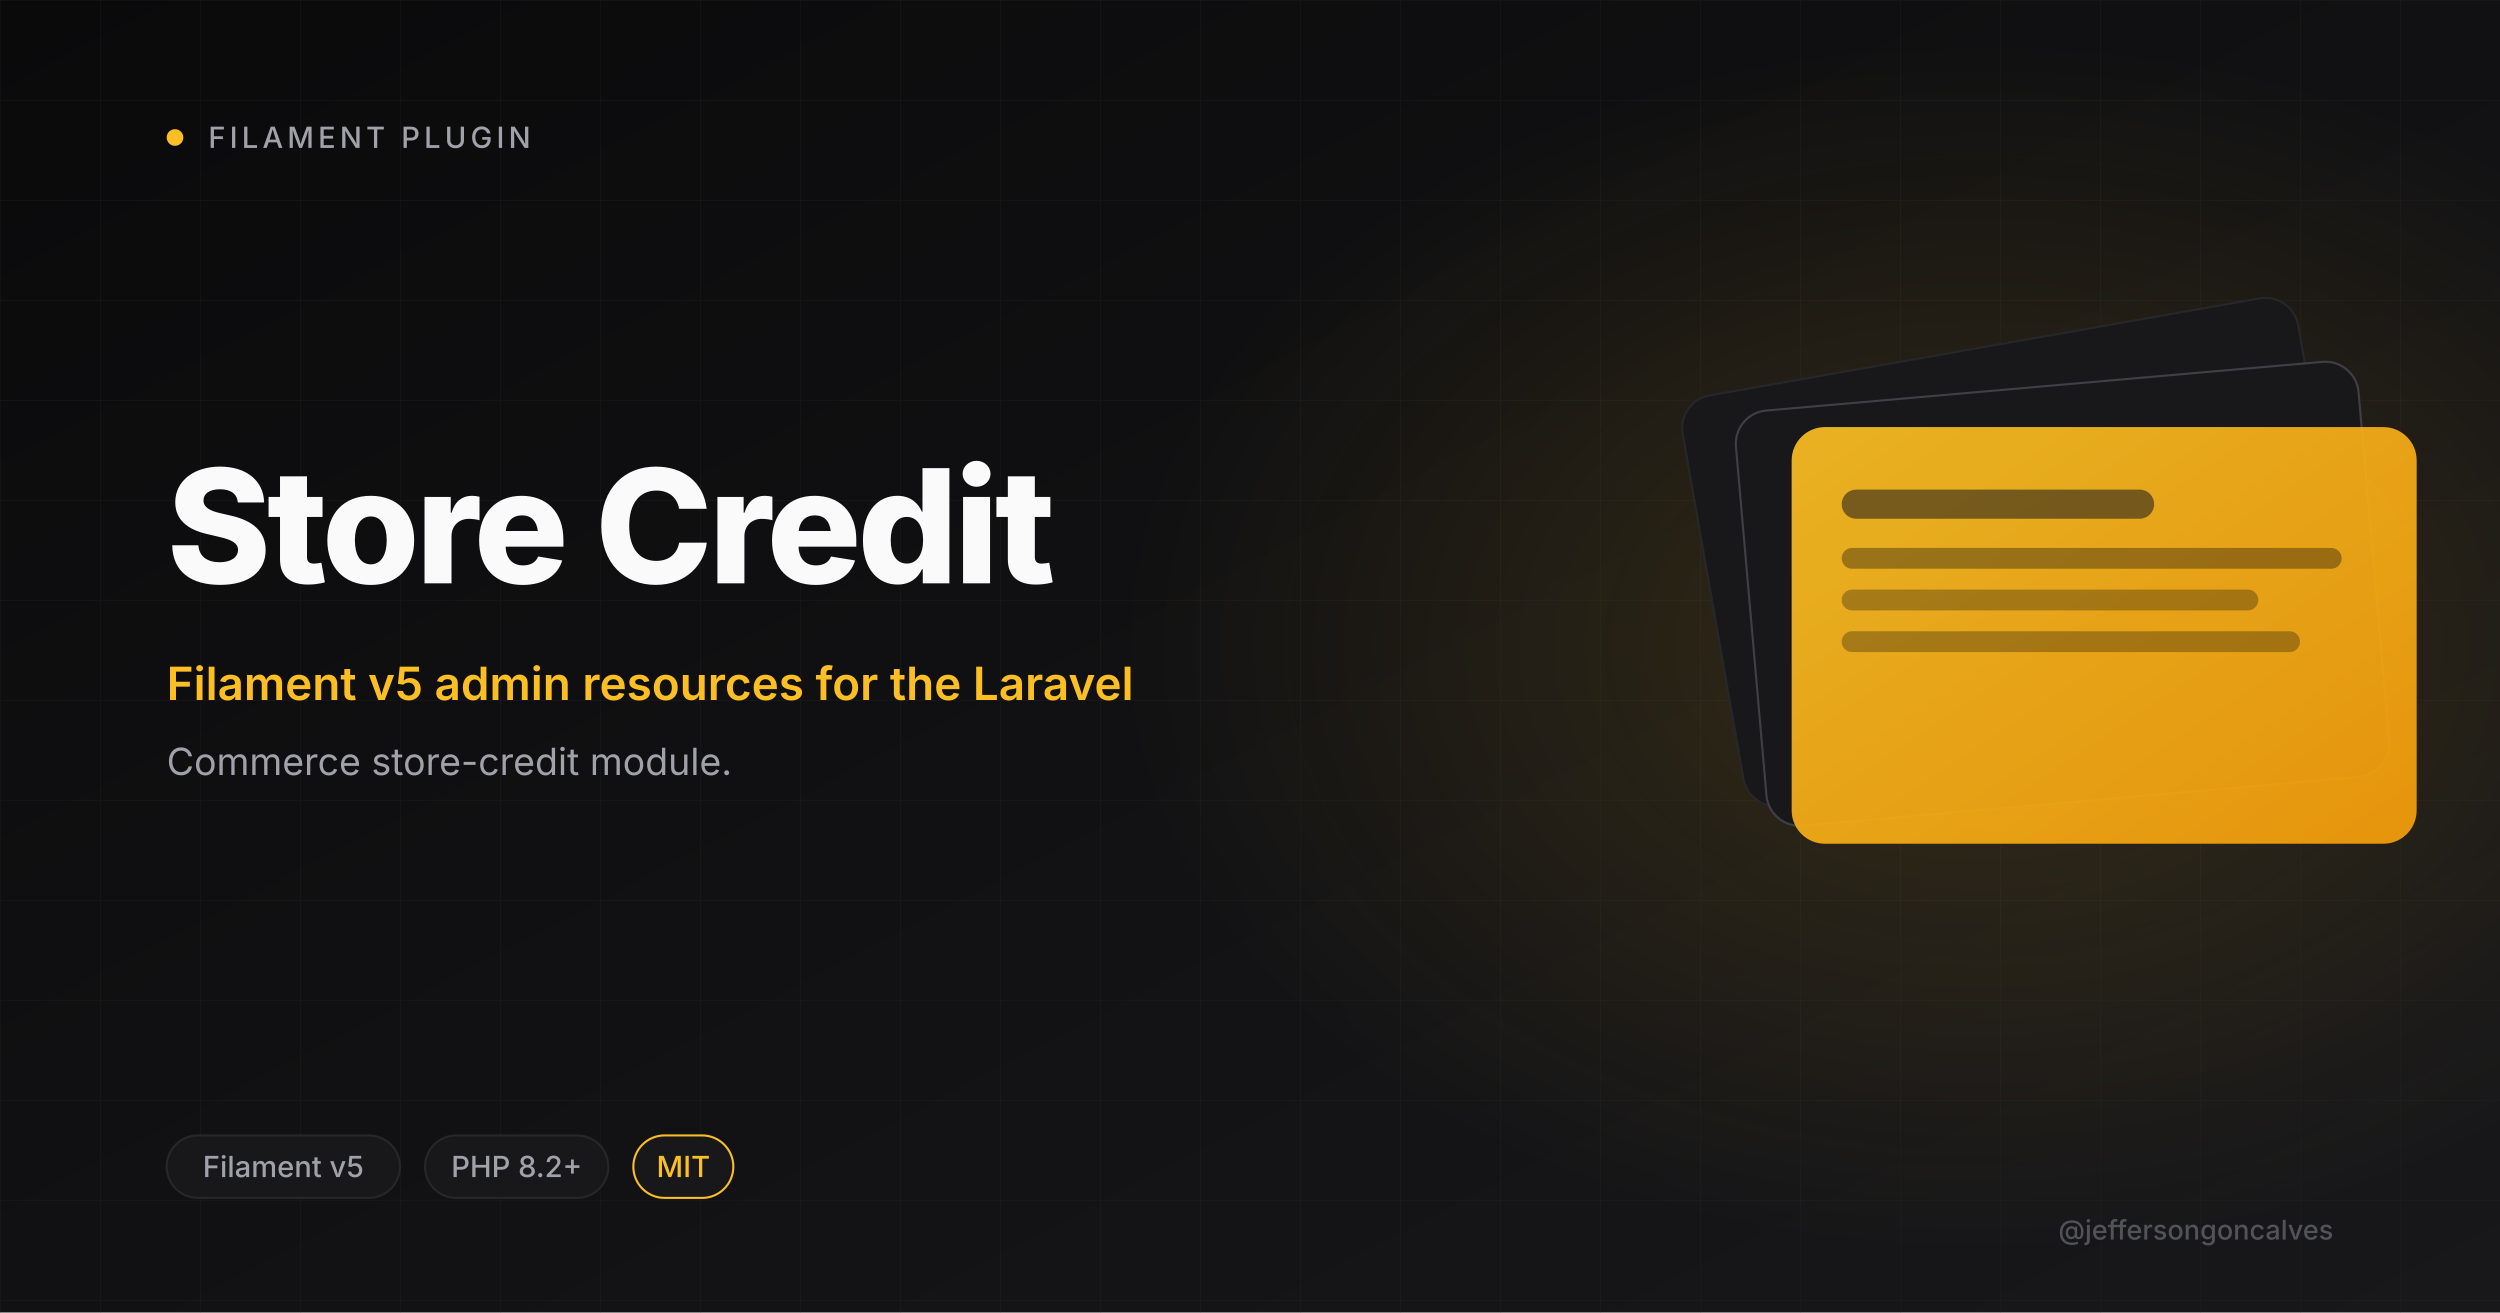
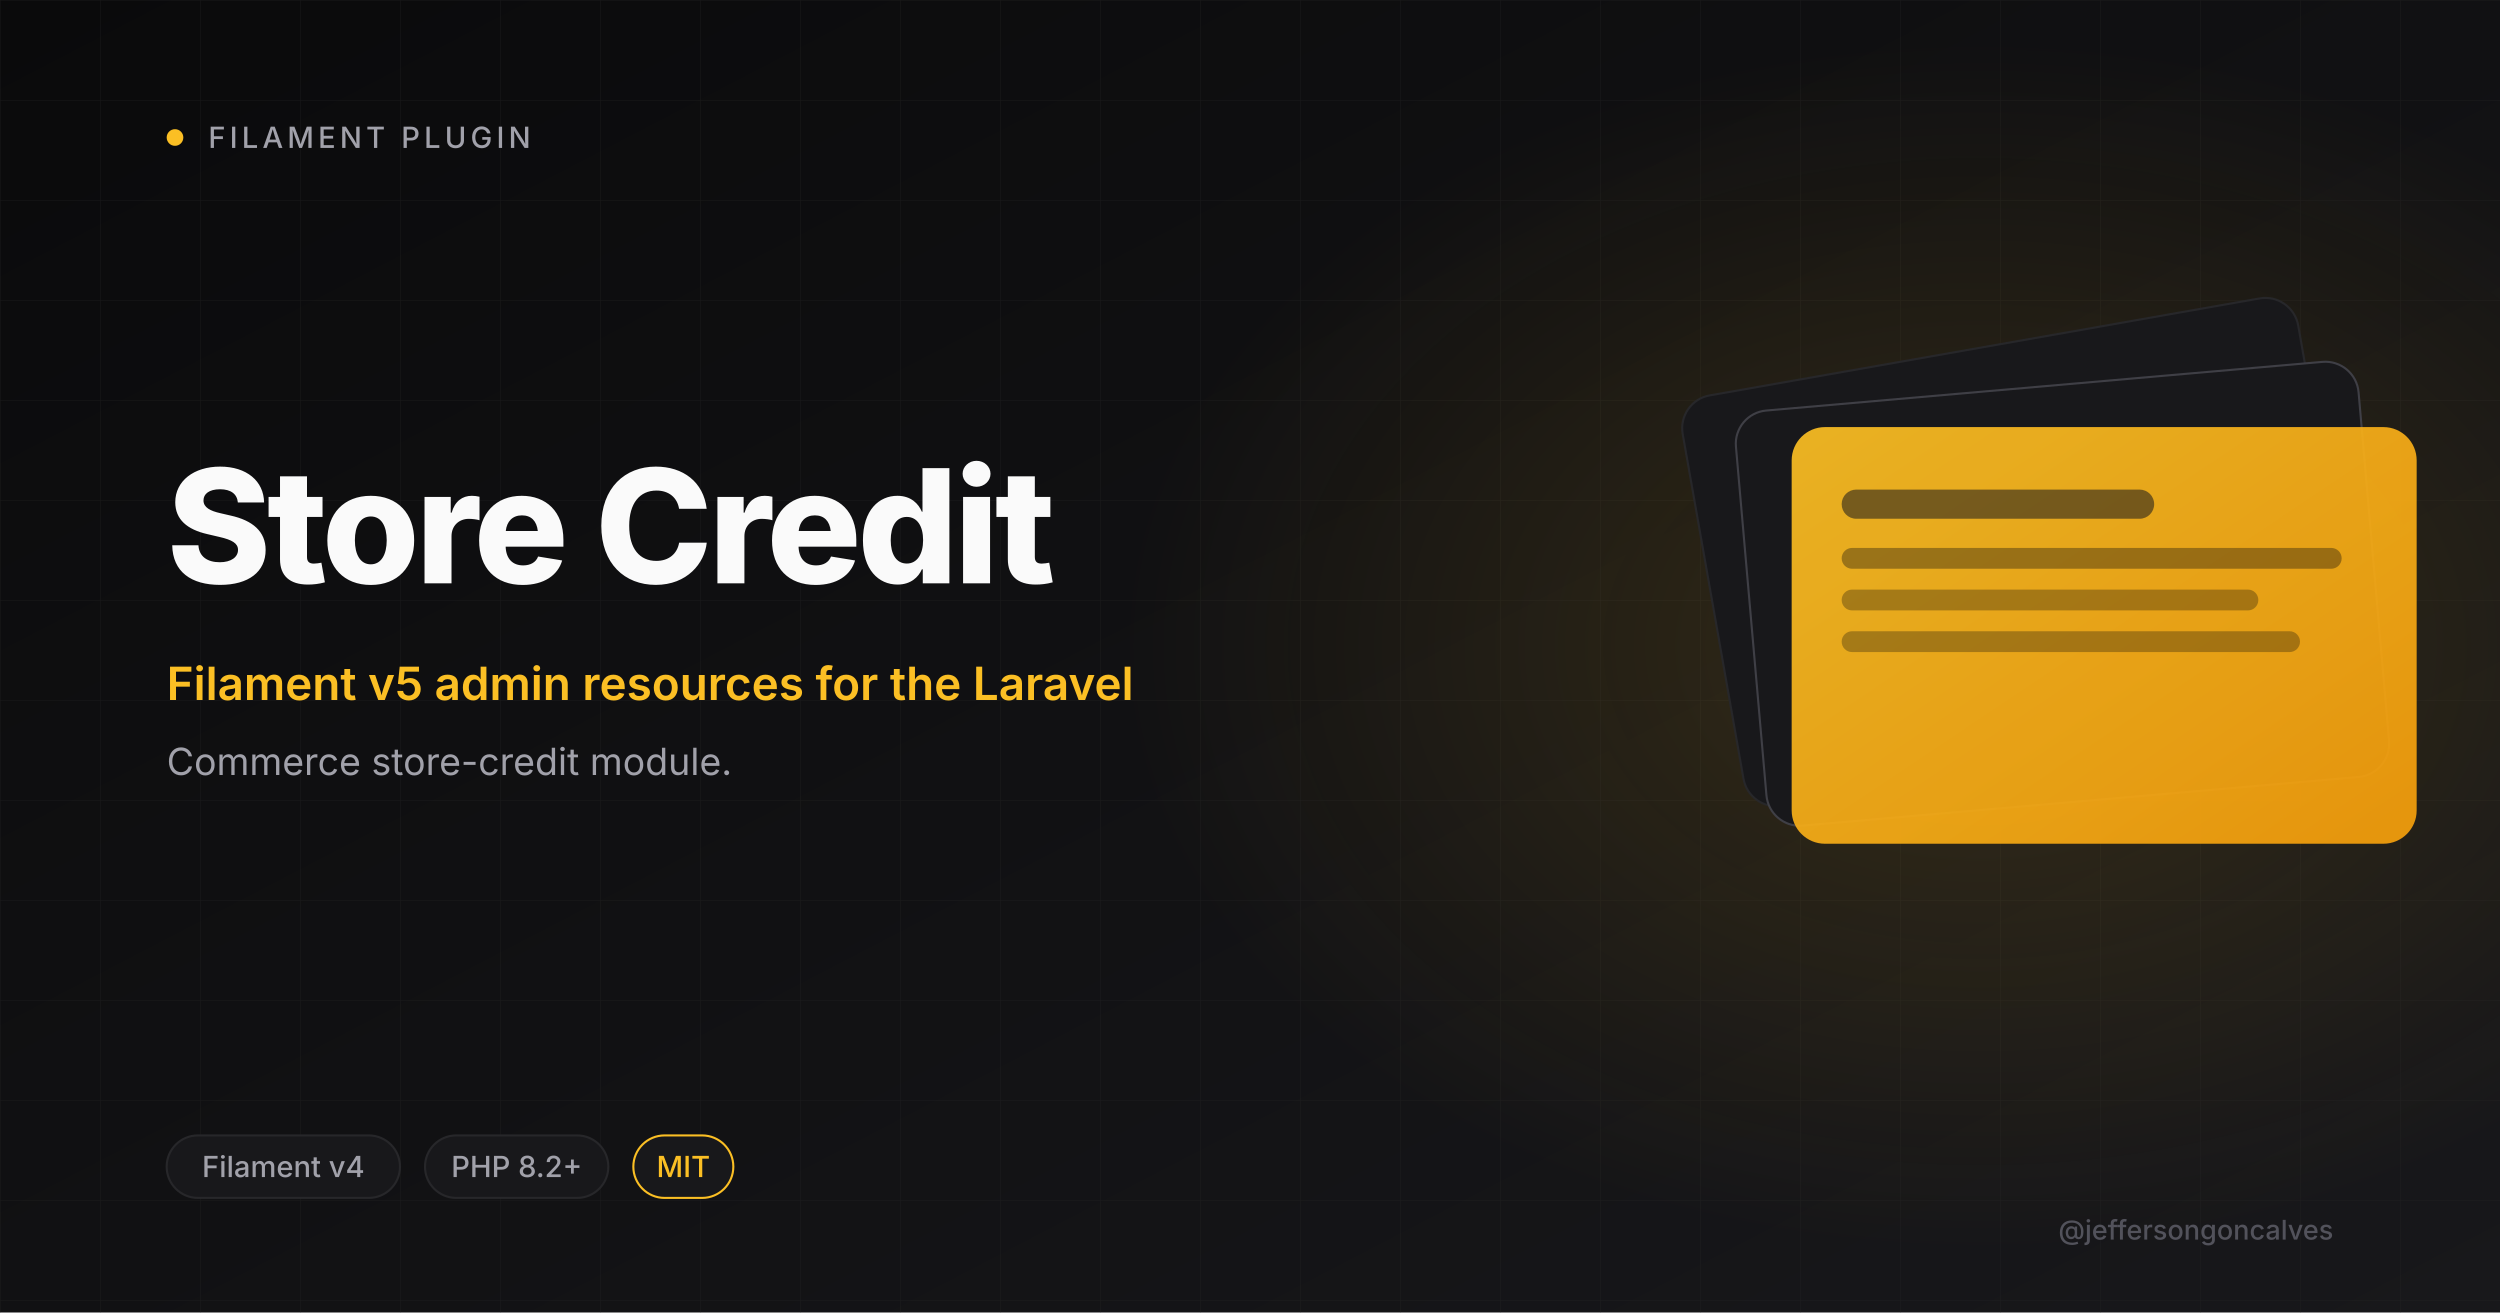
<svg xmlns="http://www.w3.org/2000/svg" viewBox="0 0 1200 630" width="1200" height="630">
  <defs>
    <linearGradient id="bg" x1="0" y1="0" x2="1" y2="1">
      <stop offset="0" stop-color="#0A0A0B" />
      <stop offset="1" stop-color="#18181B" />
    </linearGradient>
    <linearGradient id="amber" x1="0" y1="0" x2="1" y2="1">
      <stop offset="0" stop-color="#FBBF24" />
      <stop offset="1" stop-color="#F59E0B" />
    </linearGradient>
    <radialGradient id="glow" cx="0.5" cy="0.5" r="0.5">
      <stop offset="0" stop-color="#FBBF24" stop-opacity="0.15" />
      <stop offset="1" stop-color="#FBBF24" stop-opacity="0" />
    </radialGradient>
    <pattern id="grid" width="48" height="48" patternUnits="userSpaceOnUse">
      <path d="M48 0H0V48" fill="none" stroke="#27272A" stroke-width="0.6" />
    </pattern>
  </defs>
  <rect width="1200" height="630" fill="url(#bg)" />
  <rect width="1200" height="630" fill="url(#grid)" opacity="0.4" />
  <ellipse cx="950" cy="310" rx="410" ry="290" fill="url(#glow)" />
  <circle cx="84" cy="66" r="4" fill="#FBBF24" />
  <text x="100" y="71" font-size="14" font-weight="500" letter-spacing="2" fill="#A1A1AA" font-family="Inter, system-ui, sans-serif">FILAMENT PLUGIN</text>
  <text x="80" y="280" font-size="76" font-weight="800" letter-spacing="-2" fill="#FAFAFA" font-family="Inter, system-ui, sans-serif">Store Credit</text>
  <text x="80" y="336" font-size="22" font-weight="600" fill="#FBBF24" font-family="Inter, system-ui, sans-serif">Filament v5 admin resources for the Laravel</text>
  <text x="80" y="372" font-size="18" font-weight="400" fill="#A1A1AA" font-family="Inter, system-ui, sans-serif">Commerce store-credit module.</text>
  <g transform="translate(820 165)">
    <rect x="0" y="0" width="300" height="200" rx="16" fill="#18181B" stroke="#27272A" transform="rotate(-10 150 100)" />
    <rect x="20" y="20" width="300" height="200" rx="16" fill="#18181B" stroke="#3F3F46" transform="rotate(-5 170 120)" />
    <rect x="40" y="40" width="300" height="200" rx="16" fill="url(#amber)" opacity="0.92" />
    <rect x="64" y="70" width="150" height="14" rx="7" fill="#18181B" opacity="0.55" />
    <rect x="64" y="98" width="240" height="10" rx="5" fill="#0A0A0B" opacity="0.35" />
    <rect x="64" y="118" width="200" height="10" rx="5" fill="#0A0A0B" opacity="0.3" />
    <rect x="64" y="138" width="220" height="10" rx="5" fill="#0A0A0B" opacity="0.3" />
  </g>
  <rect x="80" y="545" rx="15" width="112" height="30" fill="#18181B" stroke="#27272A" />
-   <text x="136" y="565" font-size="14" font-weight="500" fill="#A1A1AA" text-anchor="middle" font-family="Inter, system-ui, sans-serif">Filament v5</text>
+   <text x="136" y="565" font-size="14" font-weight="500" fill="#A1A1AA" text-anchor="middle" font-family="Inter, system-ui, sans-serif">Filament v4</text>
  <rect x="204" y="545" rx="15" width="88" height="30" fill="#18181B" stroke="#27272A" />
  <text x="248" y="565" font-size="14" font-weight="500" fill="#A1A1AA" text-anchor="middle" font-family="Inter, system-ui, sans-serif">PHP 8.2+</text>
  <rect x="304" y="545" rx="15" width="48" height="30" fill="#18181B" stroke="#FBBF24" />
  <text x="328" y="565" font-size="14" font-weight="500" fill="#FBBF24" text-anchor="middle" font-family="Inter, system-ui, sans-serif">MIT</text>
  <text x="1120" y="595" font-size="13" font-weight="500" fill="#52525B" text-anchor="end" font-family="Inter, system-ui, sans-serif">@jeffersongoncalves</text>
</svg>
